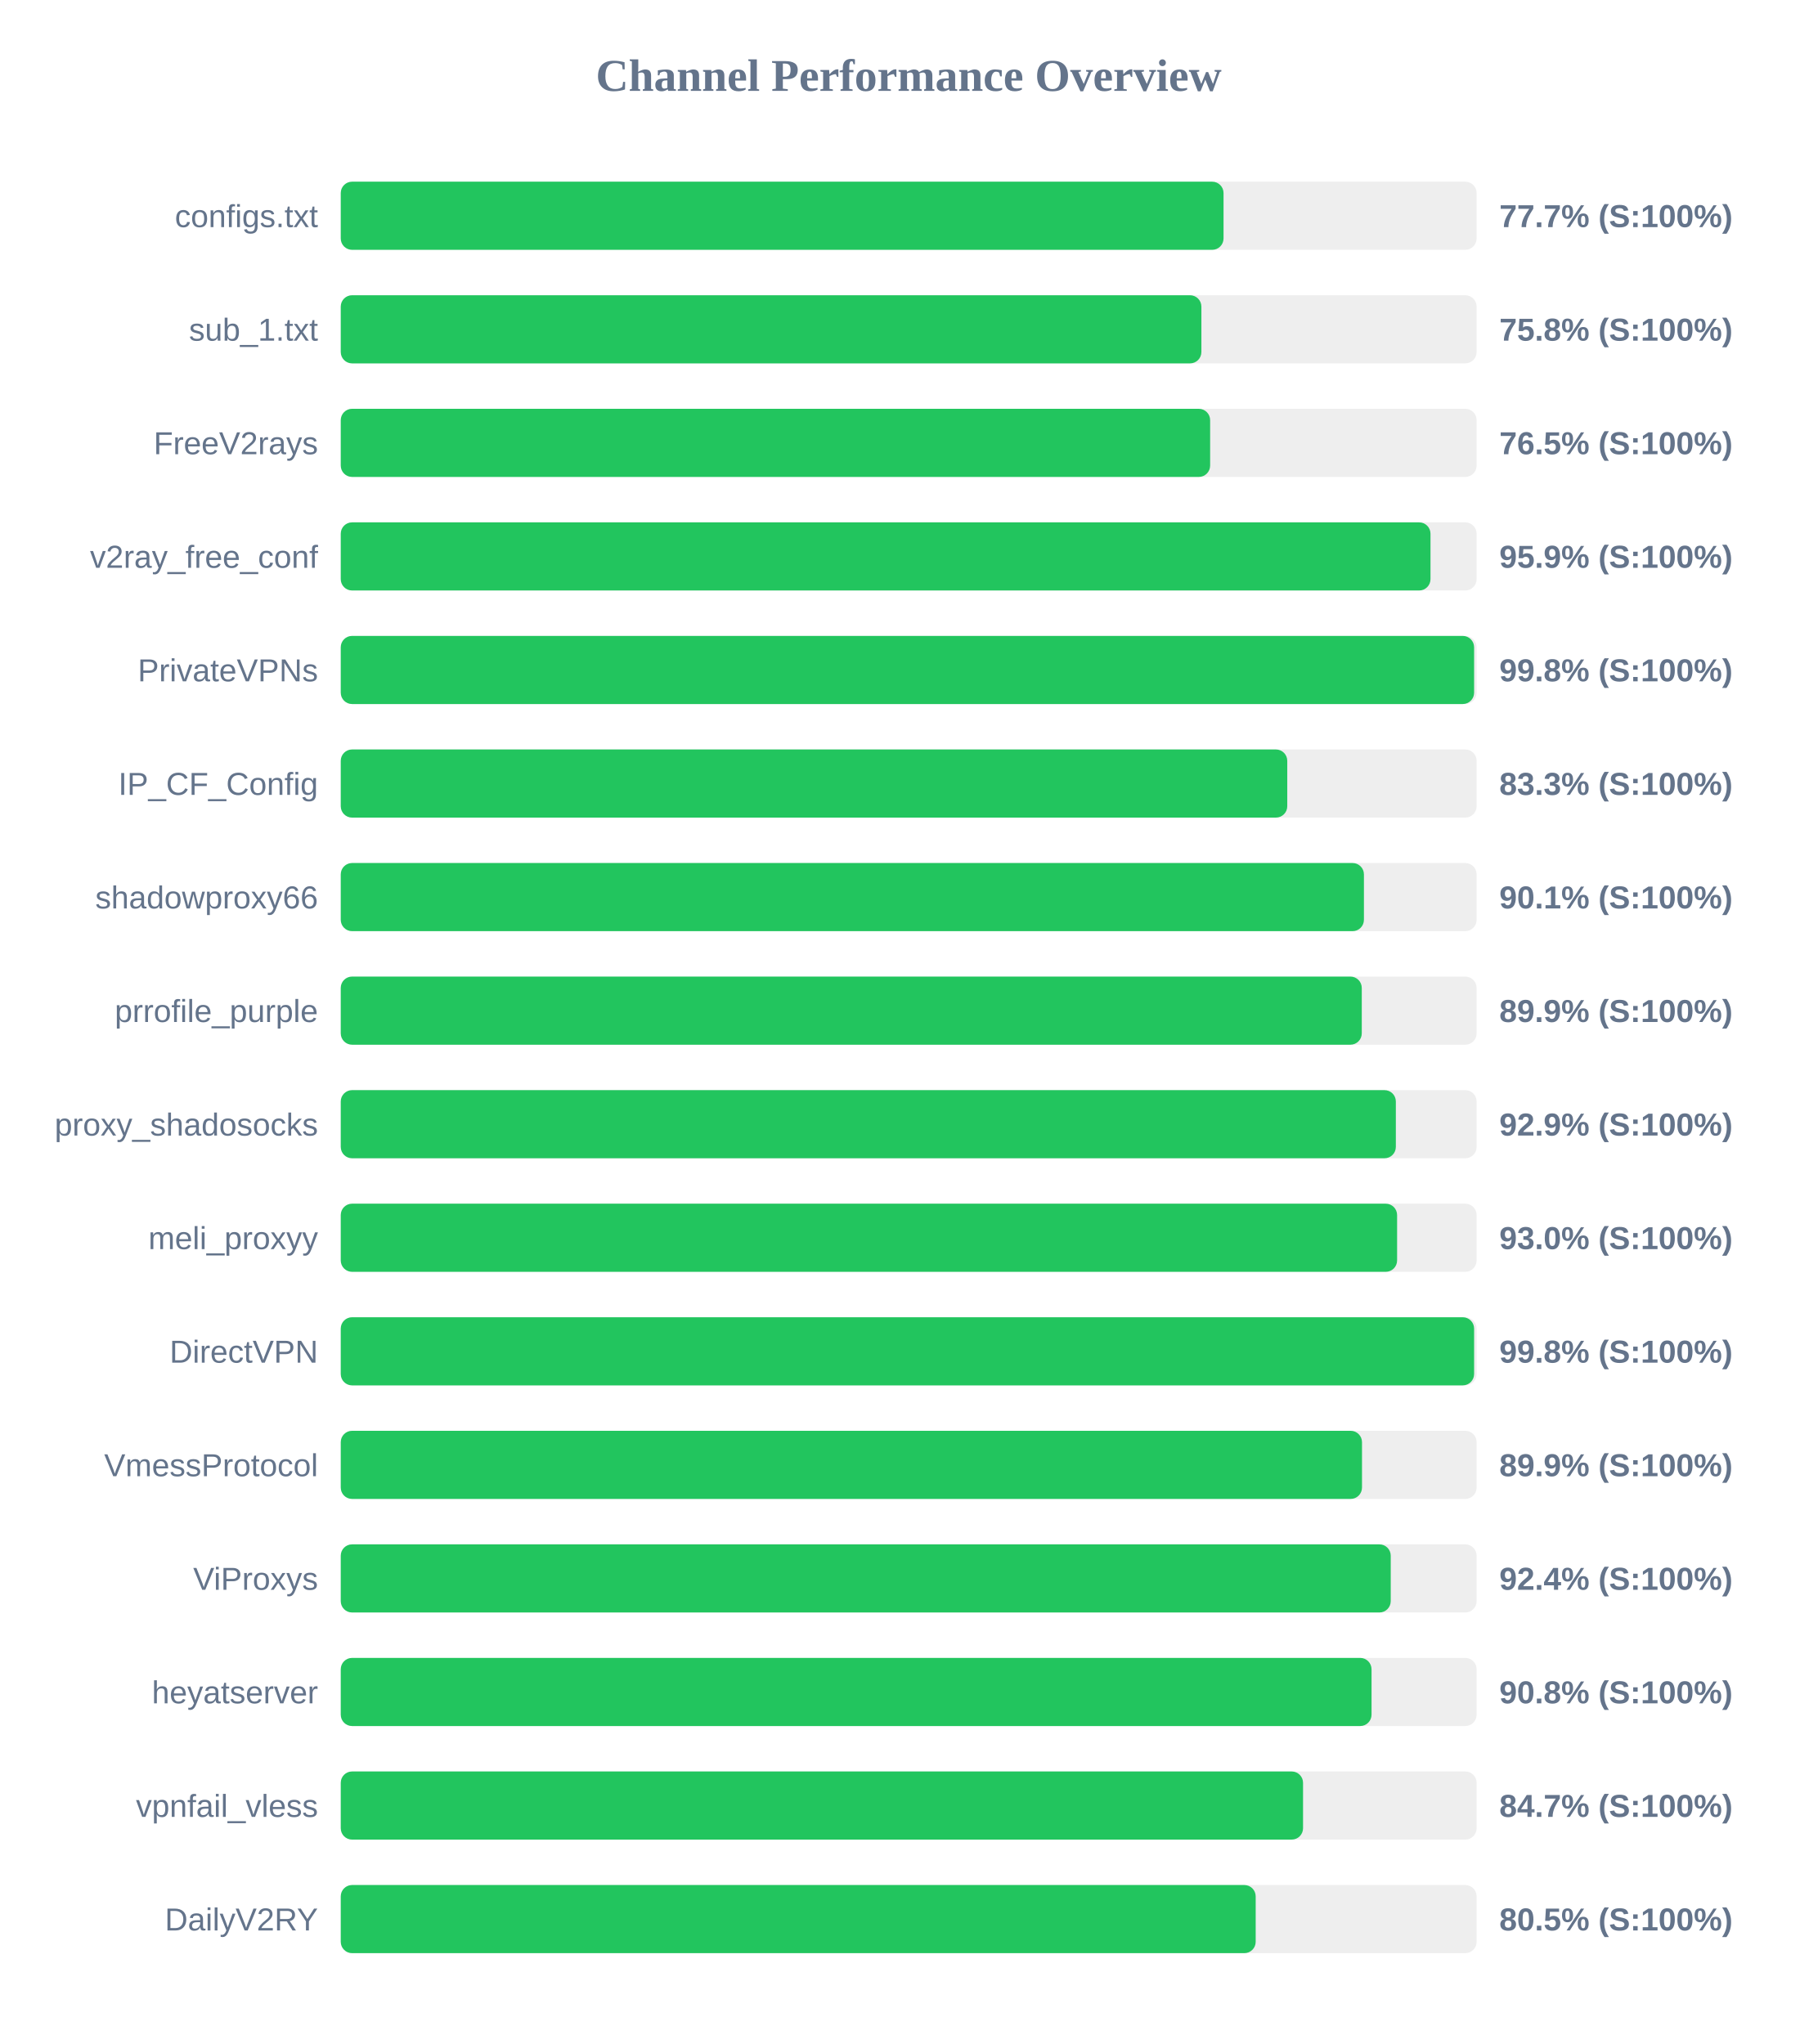
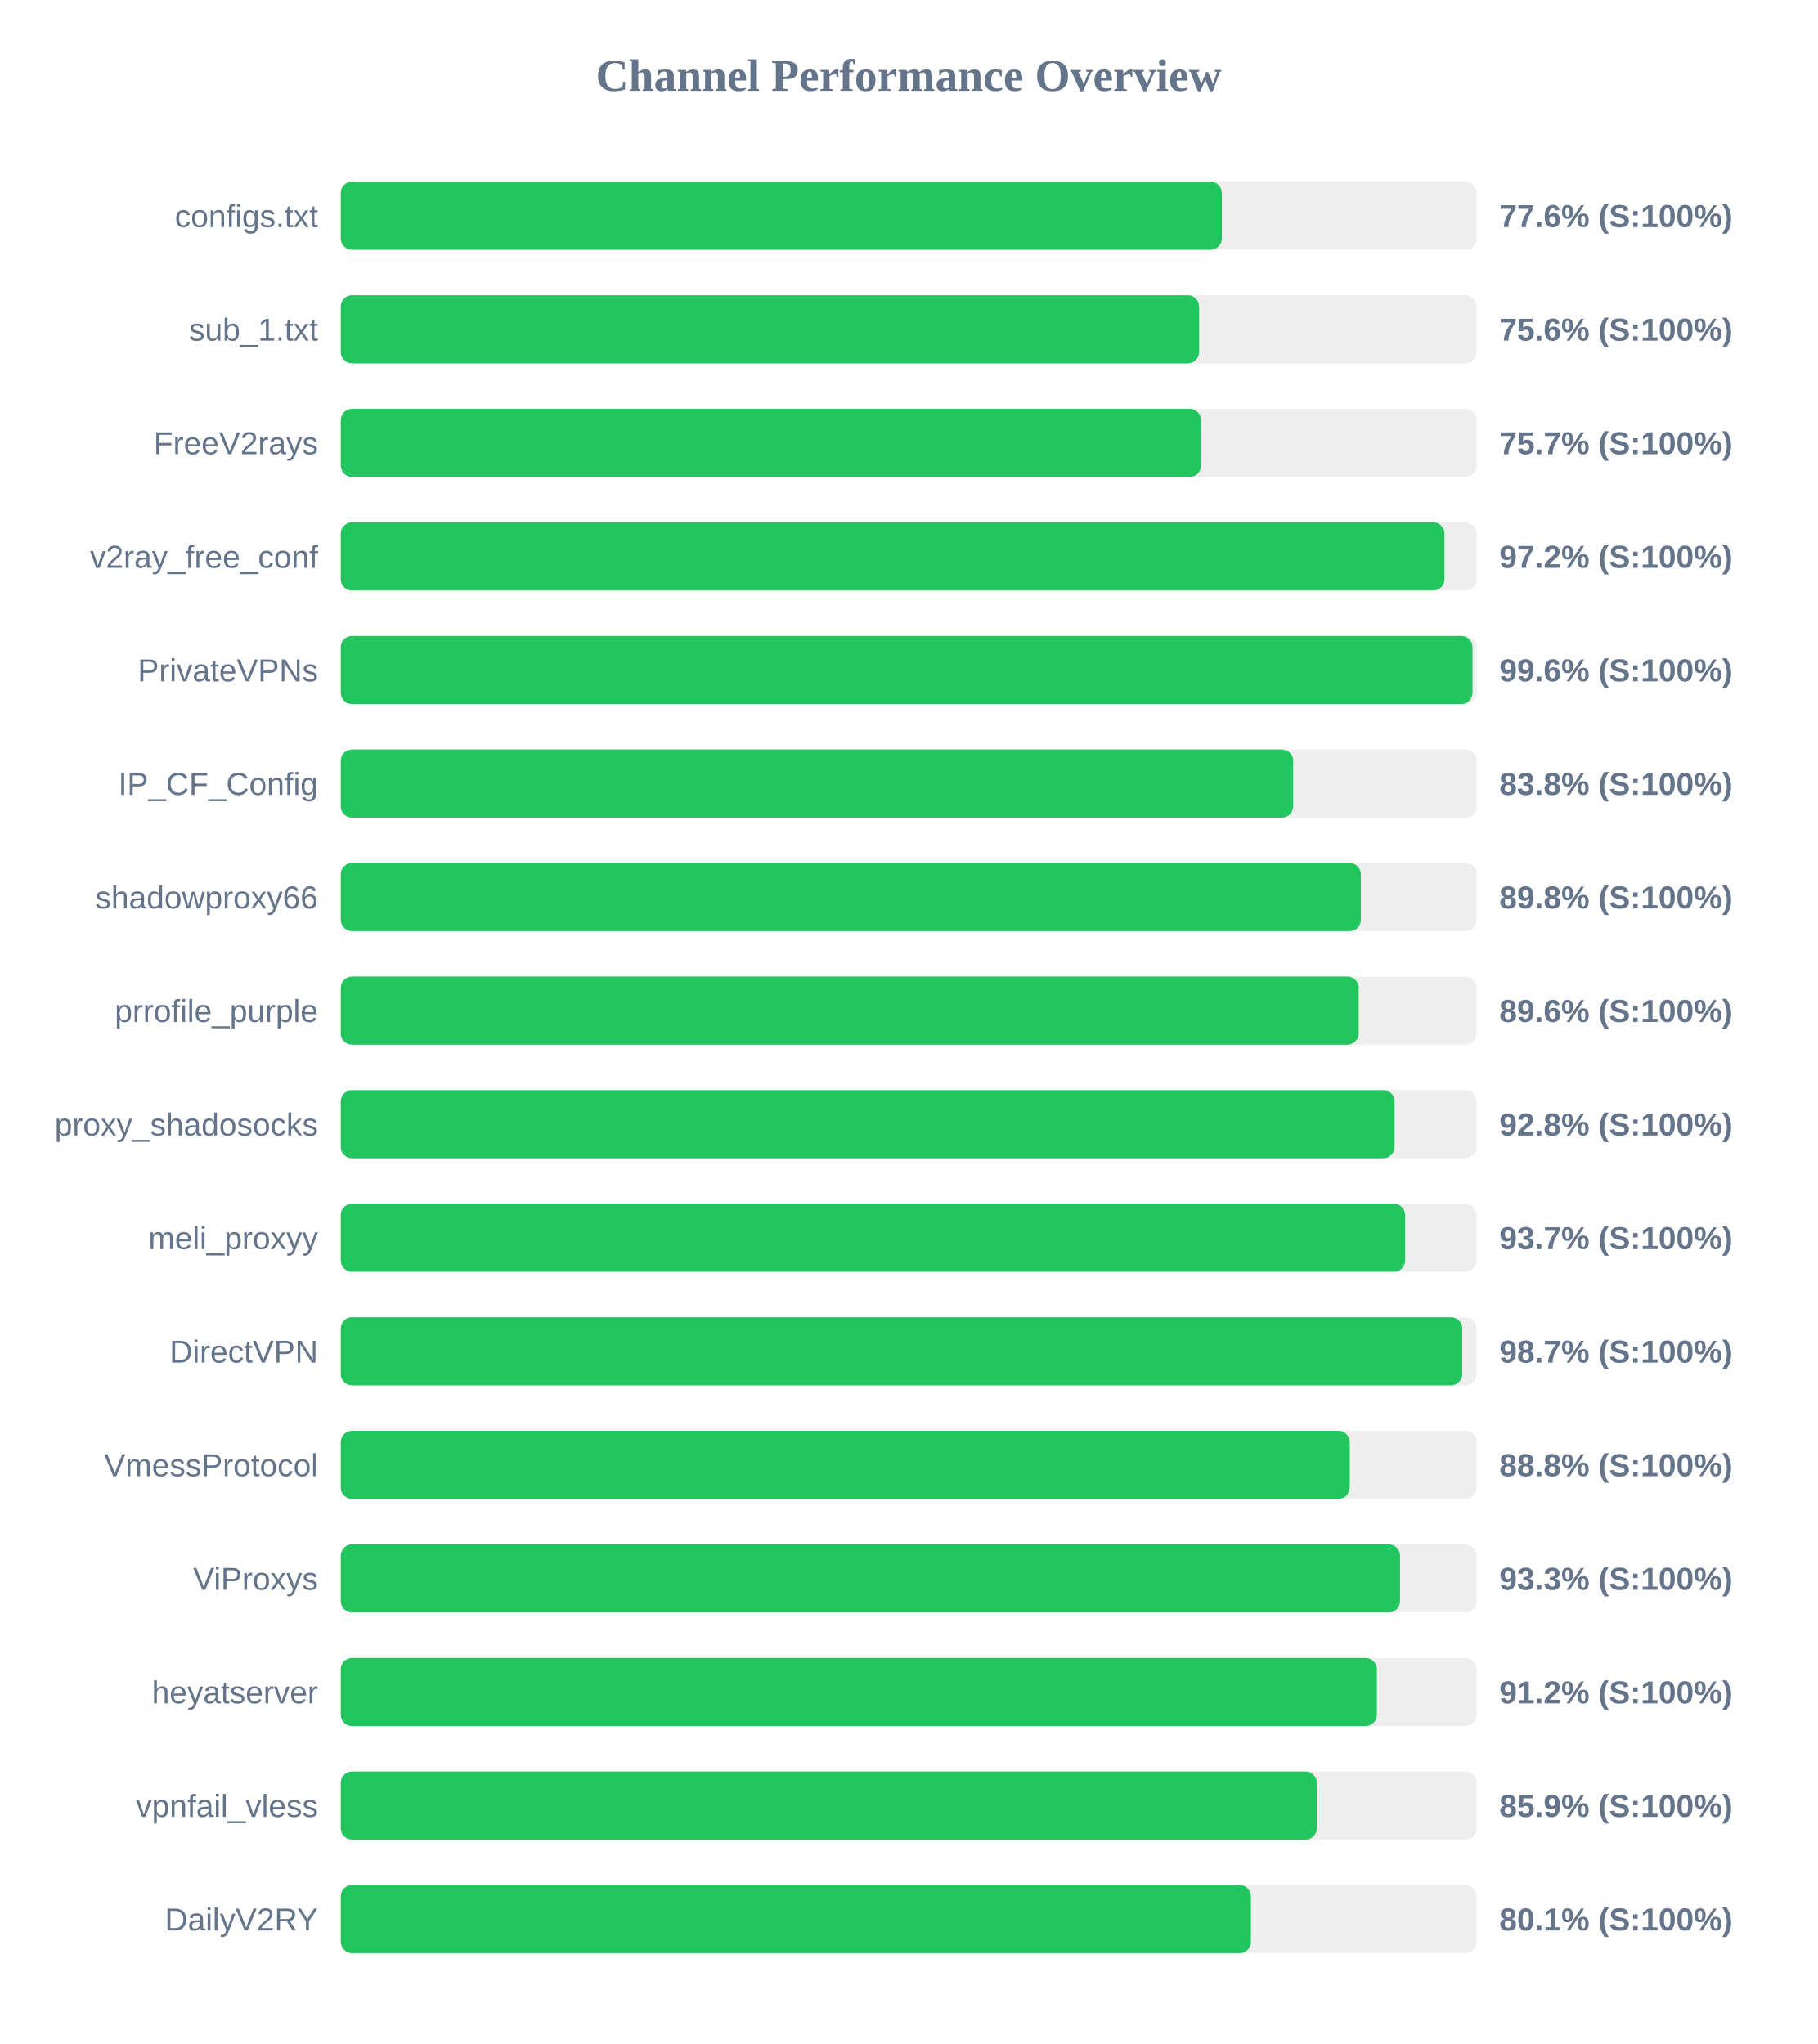
<svg xmlns="http://www.w3.org/2000/svg" width="800" height="900" version="1.1">
  <style>
        .row { font: 14px Arial; fill: #64748b; }
        .score { font: bold 14px Arial; fill: #64748b; }
    </style>
  <text x="400" y="40" text-anchor="middle" font-size="20px" font-weight="bold" fill="#64748b">Channel Performance Overview</text>
  <rect x="150" y="80" width="500" height="30" fill="#eee" rx="5" />
-   <rect x="150" y="80" width="388.6" height="30" fill="#22c55e" rx="5" />
+   <rect x="150" y="80" width="387.85" height="30" fill="#22c55e" rx="5" />
  <text x="140" y="100" text-anchor="end" class="row">configs.txt</text>
-   <text x="660" y="100" text-anchor="start" class="score">77.7% (S:100%)</text>
+   <text x="660" y="100" text-anchor="start" class="score">77.6% (S:100%)</text>
  <rect x="150" y="130" width="500" height="30" fill="#eee" rx="5" />
-   <rect x="150" y="130" width="378.85" height="30" fill="#22c55e" rx="5" />
+   <rect x="150" y="130" width="377.85" height="30" fill="#22c55e" rx="5" />
  <text x="140" y="150" text-anchor="end" class="row">sub_1.txt</text>
-   <text x="660" y="150" text-anchor="start" class="score">75.8% (S:100%)</text>
+   <text x="660" y="150" text-anchor="start" class="score">75.6% (S:100%)</text>
  <rect x="150" y="180" width="500" height="30" fill="#eee" rx="5" />
-   <rect x="150" y="180" width="382.7" height="30" fill="#22c55e" rx="5" />
+   <rect x="150" y="180" width="378.7" height="30" fill="#22c55e" rx="5" />
  <text x="140" y="200" text-anchor="end" class="row">FreeV2rays</text>
-   <text x="660" y="200" text-anchor="start" class="score">76.5% (S:100%)</text>
+   <text x="660" y="200" text-anchor="start" class="score">75.7% (S:100%)</text>
  <rect x="150" y="230" width="500" height="30" fill="#eee" rx="5" />
-   <rect x="150" y="230" width="479.7" height="30" fill="#22c55e" rx="5" />
+   <rect x="150" y="230" width="485.85" height="30" fill="#22c55e" rx="5" />
  <text x="140" y="250" text-anchor="end" class="row">v2ray_free_conf</text>
-   <text x="660" y="250" text-anchor="start" class="score">95.9% (S:100%)</text>
+   <text x="660" y="250" text-anchor="start" class="score">97.2% (S:100%)</text>
  <rect x="150" y="280" width="500" height="30" fill="#eee" rx="5" />
-   <rect x="150" y="280" width="498.9" height="30" fill="#22c55e" rx="5" />
+   <rect x="150" y="280" width="498.2" height="30" fill="#22c55e" rx="5" />
  <text x="140" y="300" text-anchor="end" class="row">PrivateVPNs</text>
-   <text x="660" y="300" text-anchor="start" class="score">99.8% (S:100%)</text>
+   <text x="660" y="300" text-anchor="start" class="score">99.6% (S:100%)</text>
  <rect x="150" y="330" width="500" height="30" fill="#eee" rx="5" />
-   <rect x="150" y="330" width="416.65" height="30" fill="#22c55e" rx="5" />
+   <rect x="150" y="330" width="419.25" height="30" fill="#22c55e" rx="5" />
  <text x="140" y="350" text-anchor="end" class="row">IP_CF_Config</text>
-   <text x="660" y="350" text-anchor="start" class="score">83.3% (S:100%)</text>
+   <text x="660" y="350" text-anchor="start" class="score">83.8% (S:100%)</text>
  <rect x="150" y="380" width="500" height="30" fill="#eee" rx="5" />
-   <rect x="150" y="380" width="450.4" height="30" fill="#22c55e" rx="5" />
+   <rect x="150" y="380" width="449.05" height="30" fill="#22c55e" rx="5" />
  <text x="140" y="400" text-anchor="end" class="row">shadowproxy66</text>
-   <text x="660" y="400" text-anchor="start" class="score">90.1% (S:100%)</text>
+   <text x="660" y="400" text-anchor="start" class="score">89.8% (S:100%)</text>
  <rect x="150" y="430" width="500" height="30" fill="#eee" rx="5" />
-   <rect x="150" y="430" width="449.45" height="30" fill="#22c55e" rx="5" />
+   <rect x="150" y="430" width="448.1" height="30" fill="#22c55e" rx="5" />
  <text x="140" y="450" text-anchor="end" class="row">prrofile_purple</text>
-   <text x="660" y="450" text-anchor="start" class="score">89.9% (S:100%)</text>
+   <text x="660" y="450" text-anchor="start" class="score">89.6% (S:100%)</text>
  <rect x="150" y="480" width="500" height="30" fill="#eee" rx="5" />
-   <rect x="150" y="480" width="464.45" height="30" fill="#22c55e" rx="5" />
+   <rect x="150" y="480" width="463.9" height="30" fill="#22c55e" rx="5" />
  <text x="140" y="500" text-anchor="end" class="row">proxy_shadosocks</text>
-   <text x="660" y="500" text-anchor="start" class="score">92.9% (S:100%)</text>
+   <text x="660" y="500" text-anchor="start" class="score">92.8% (S:100%)</text>
  <rect x="150" y="530" width="500" height="30" fill="#eee" rx="5" />
-   <rect x="150" y="530" width="465.0" height="30" fill="#22c55e" rx="5" />
+   <rect x="150" y="530" width="468.55" height="30" fill="#22c55e" rx="5" />
  <text x="140" y="550" text-anchor="end" class="row">meli_proxyy</text>
-   <text x="660" y="550" text-anchor="start" class="score">93.0% (S:100%)</text>
+   <text x="660" y="550" text-anchor="start" class="score">93.7% (S:100%)</text>
  <rect x="150" y="580" width="500" height="30" fill="#eee" rx="5" />
-   <rect x="150" y="580" width="498.9" height="30" fill="#22c55e" rx="5" />
+   <rect x="150" y="580" width="493.7" height="30" fill="#22c55e" rx="5" />
  <text x="140" y="600" text-anchor="end" class="row">DirectVPN</text>
-   <text x="660" y="600" text-anchor="start" class="score">99.8% (S:100%)</text>
+   <text x="660" y="600" text-anchor="start" class="score">98.7% (S:100%)</text>
  <rect x="150" y="630" width="500" height="30" fill="#eee" rx="5" />
-   <rect x="150" y="630" width="449.55" height="30" fill="#22c55e" rx="5" />
+   <rect x="150" y="630" width="444.15" height="30" fill="#22c55e" rx="5" />
  <text x="140" y="650" text-anchor="end" class="row">VmessProtocol</text>
-   <text x="660" y="650" text-anchor="start" class="score">89.9% (S:100%)</text>
+   <text x="660" y="650" text-anchor="start" class="score">88.8% (S:100%)</text>
  <rect x="150" y="680" width="500" height="30" fill="#eee" rx="5" />
-   <rect x="150" y="680" width="462.2" height="30" fill="#22c55e" rx="5" />
+   <rect x="150" y="680" width="466.3" height="30" fill="#22c55e" rx="5" />
  <text x="140" y="700" text-anchor="end" class="row">ViProxys</text>
-   <text x="660" y="700" text-anchor="start" class="score">92.4% (S:100%)</text>
+   <text x="660" y="700" text-anchor="start" class="score">93.3% (S:100%)</text>
  <rect x="150" y="730" width="500" height="30" fill="#eee" rx="5" />
-   <rect x="150" y="730" width="453.75" height="30" fill="#22c55e" rx="5" />
+   <rect x="150" y="730" width="456.1" height="30" fill="#22c55e" rx="5" />
  <text x="140" y="750" text-anchor="end" class="row">heyatserver</text>
-   <text x="660" y="750" text-anchor="start" class="score">90.8% (S:100%)</text>
+   <text x="660" y="750" text-anchor="start" class="score">91.2% (S:100%)</text>
  <rect x="150" y="780" width="500" height="30" fill="#eee" rx="5" />
-   <rect x="150" y="780" width="423.6" height="30" fill="#22c55e" rx="5" />
+   <rect x="150" y="780" width="429.65" height="30" fill="#22c55e" rx="5" />
  <text x="140" y="800" text-anchor="end" class="row">vpnfail_vless</text>
-   <text x="660" y="800" text-anchor="start" class="score">84.7% (S:100%)</text>
+   <text x="660" y="800" text-anchor="start" class="score">85.9% (S:100%)</text>
  <rect x="150" y="830" width="500" height="30" fill="#eee" rx="5" />
-   <rect x="150" y="830" width="402.75" height="30" fill="#22c55e" rx="5" />
+   <rect x="150" y="830" width="400.65" height="30" fill="#22c55e" rx="5" />
  <text x="140" y="850" text-anchor="end" class="row">DailyV2RY</text>
-   <text x="660" y="850" text-anchor="start" class="score">80.5% (S:100%)</text>
+   <text x="660" y="850" text-anchor="start" class="score">80.1% (S:100%)</text>
</svg>
